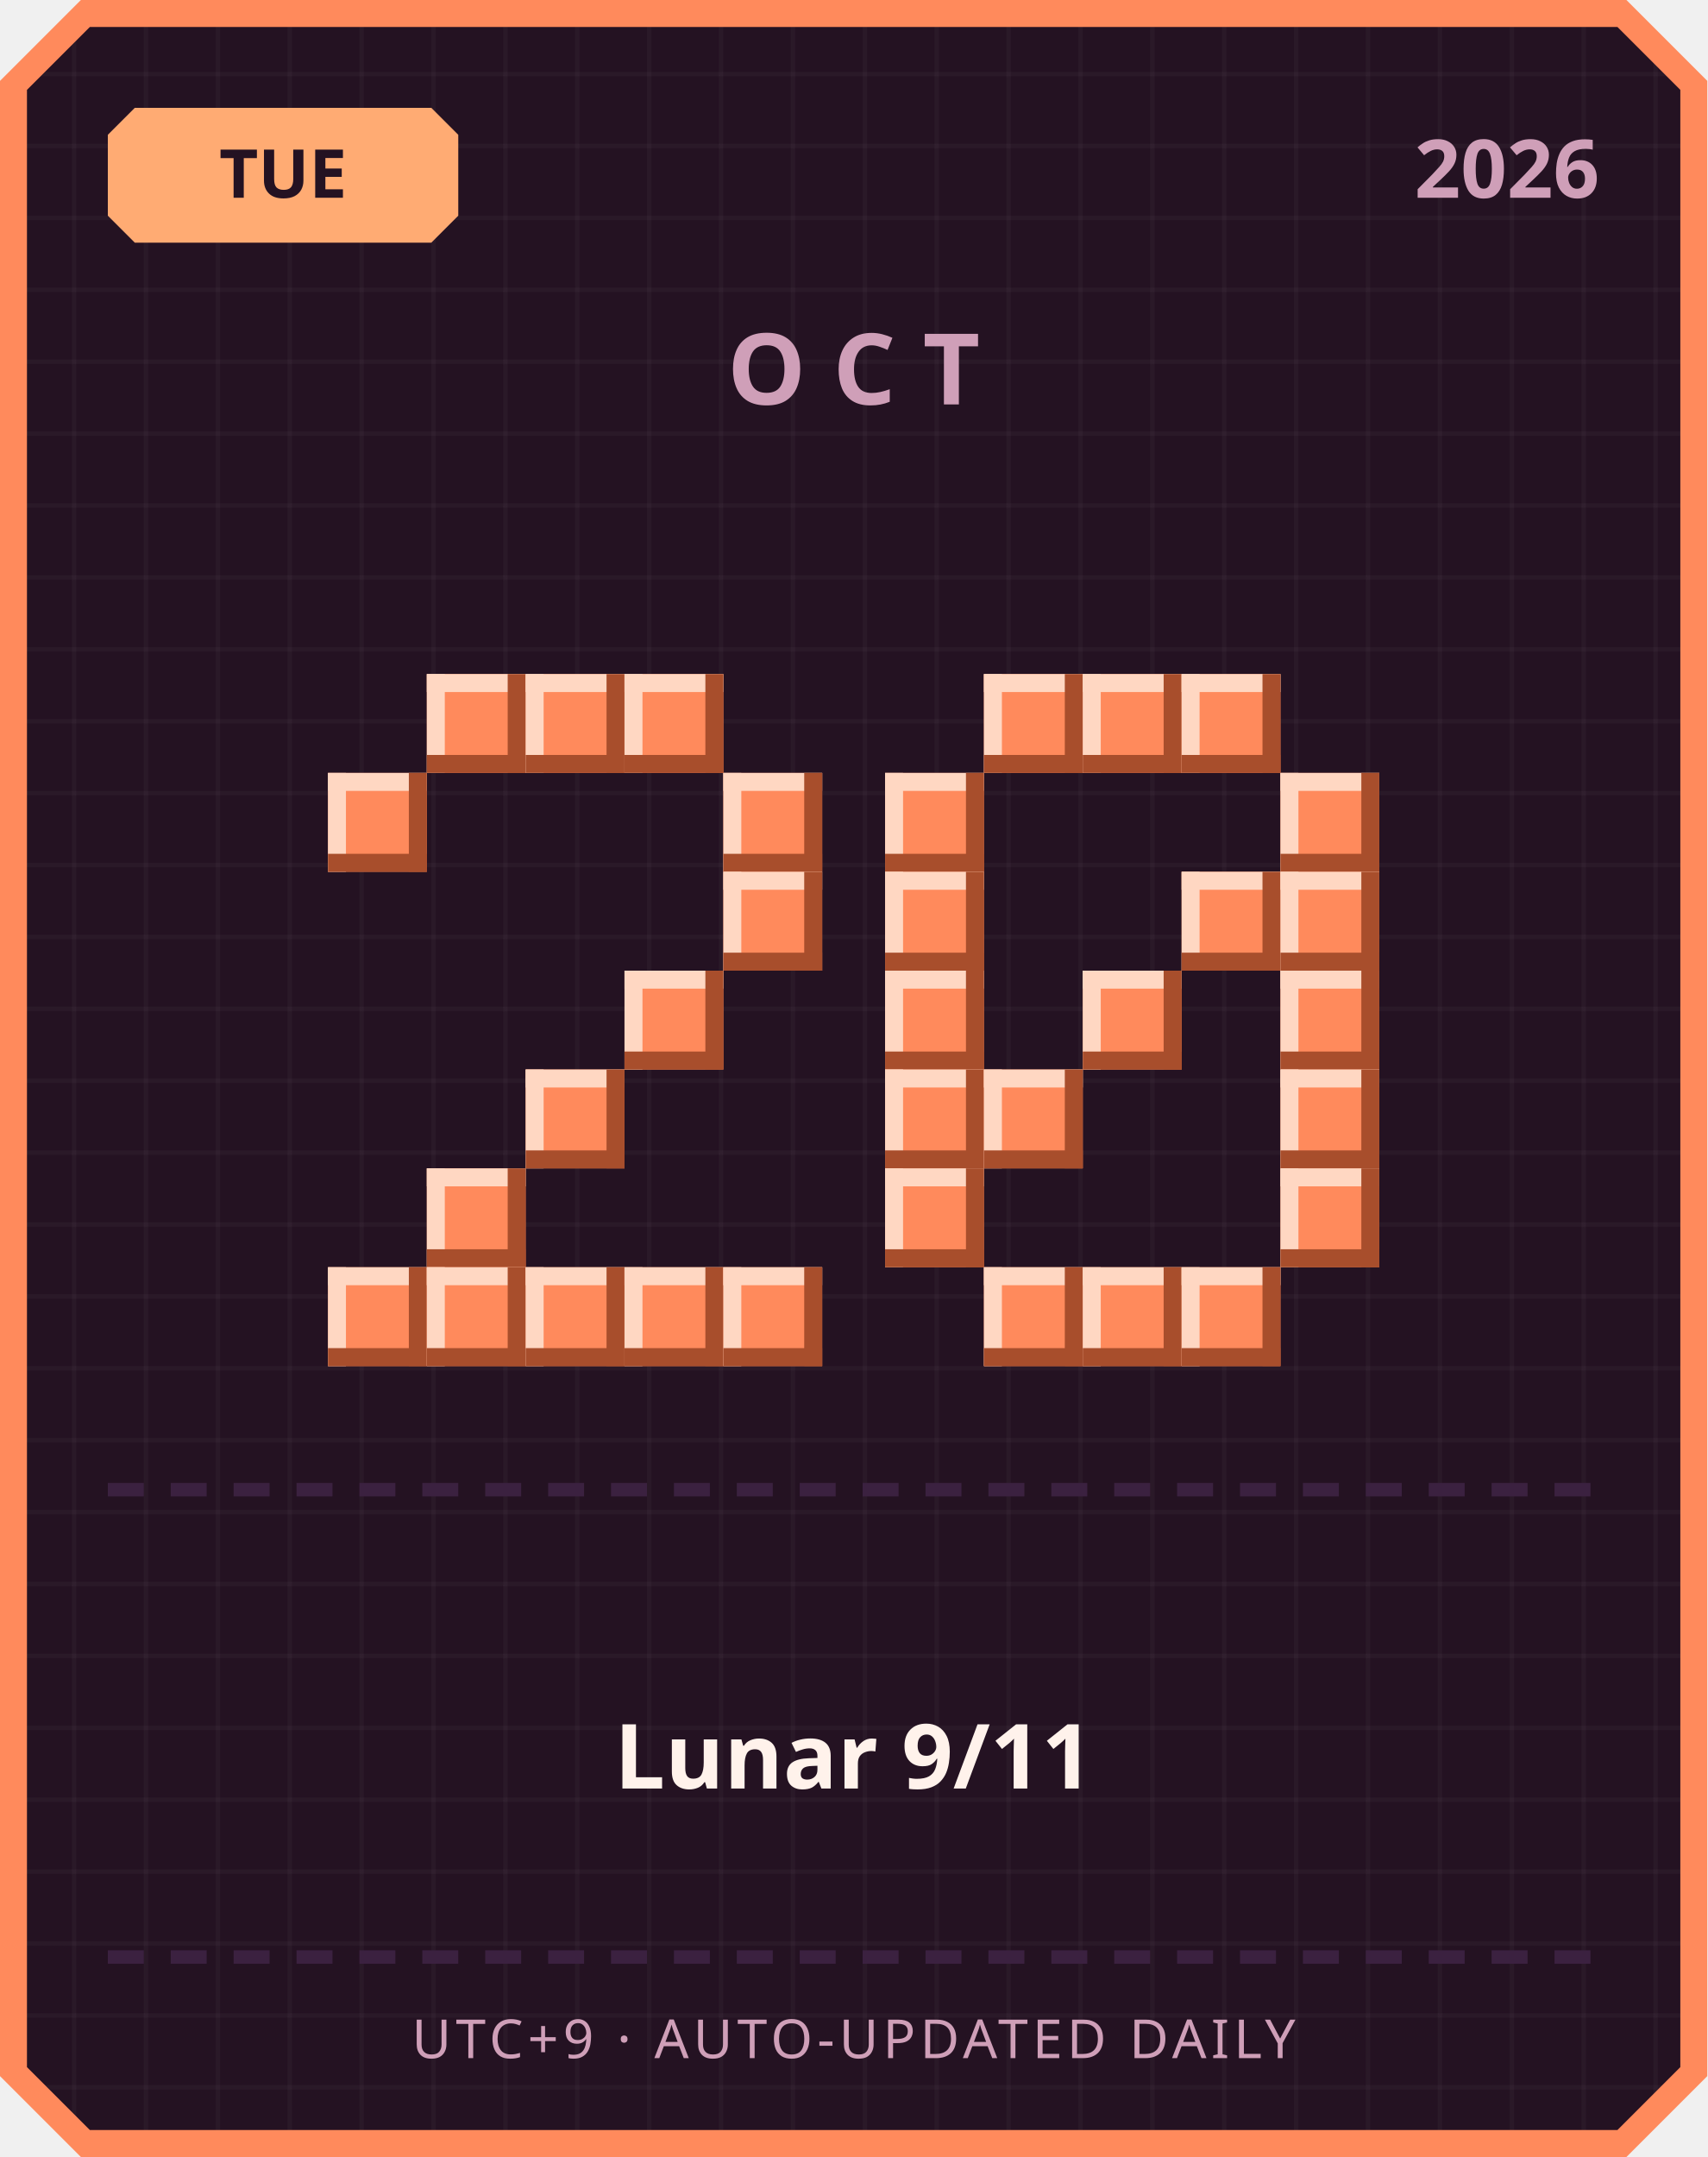
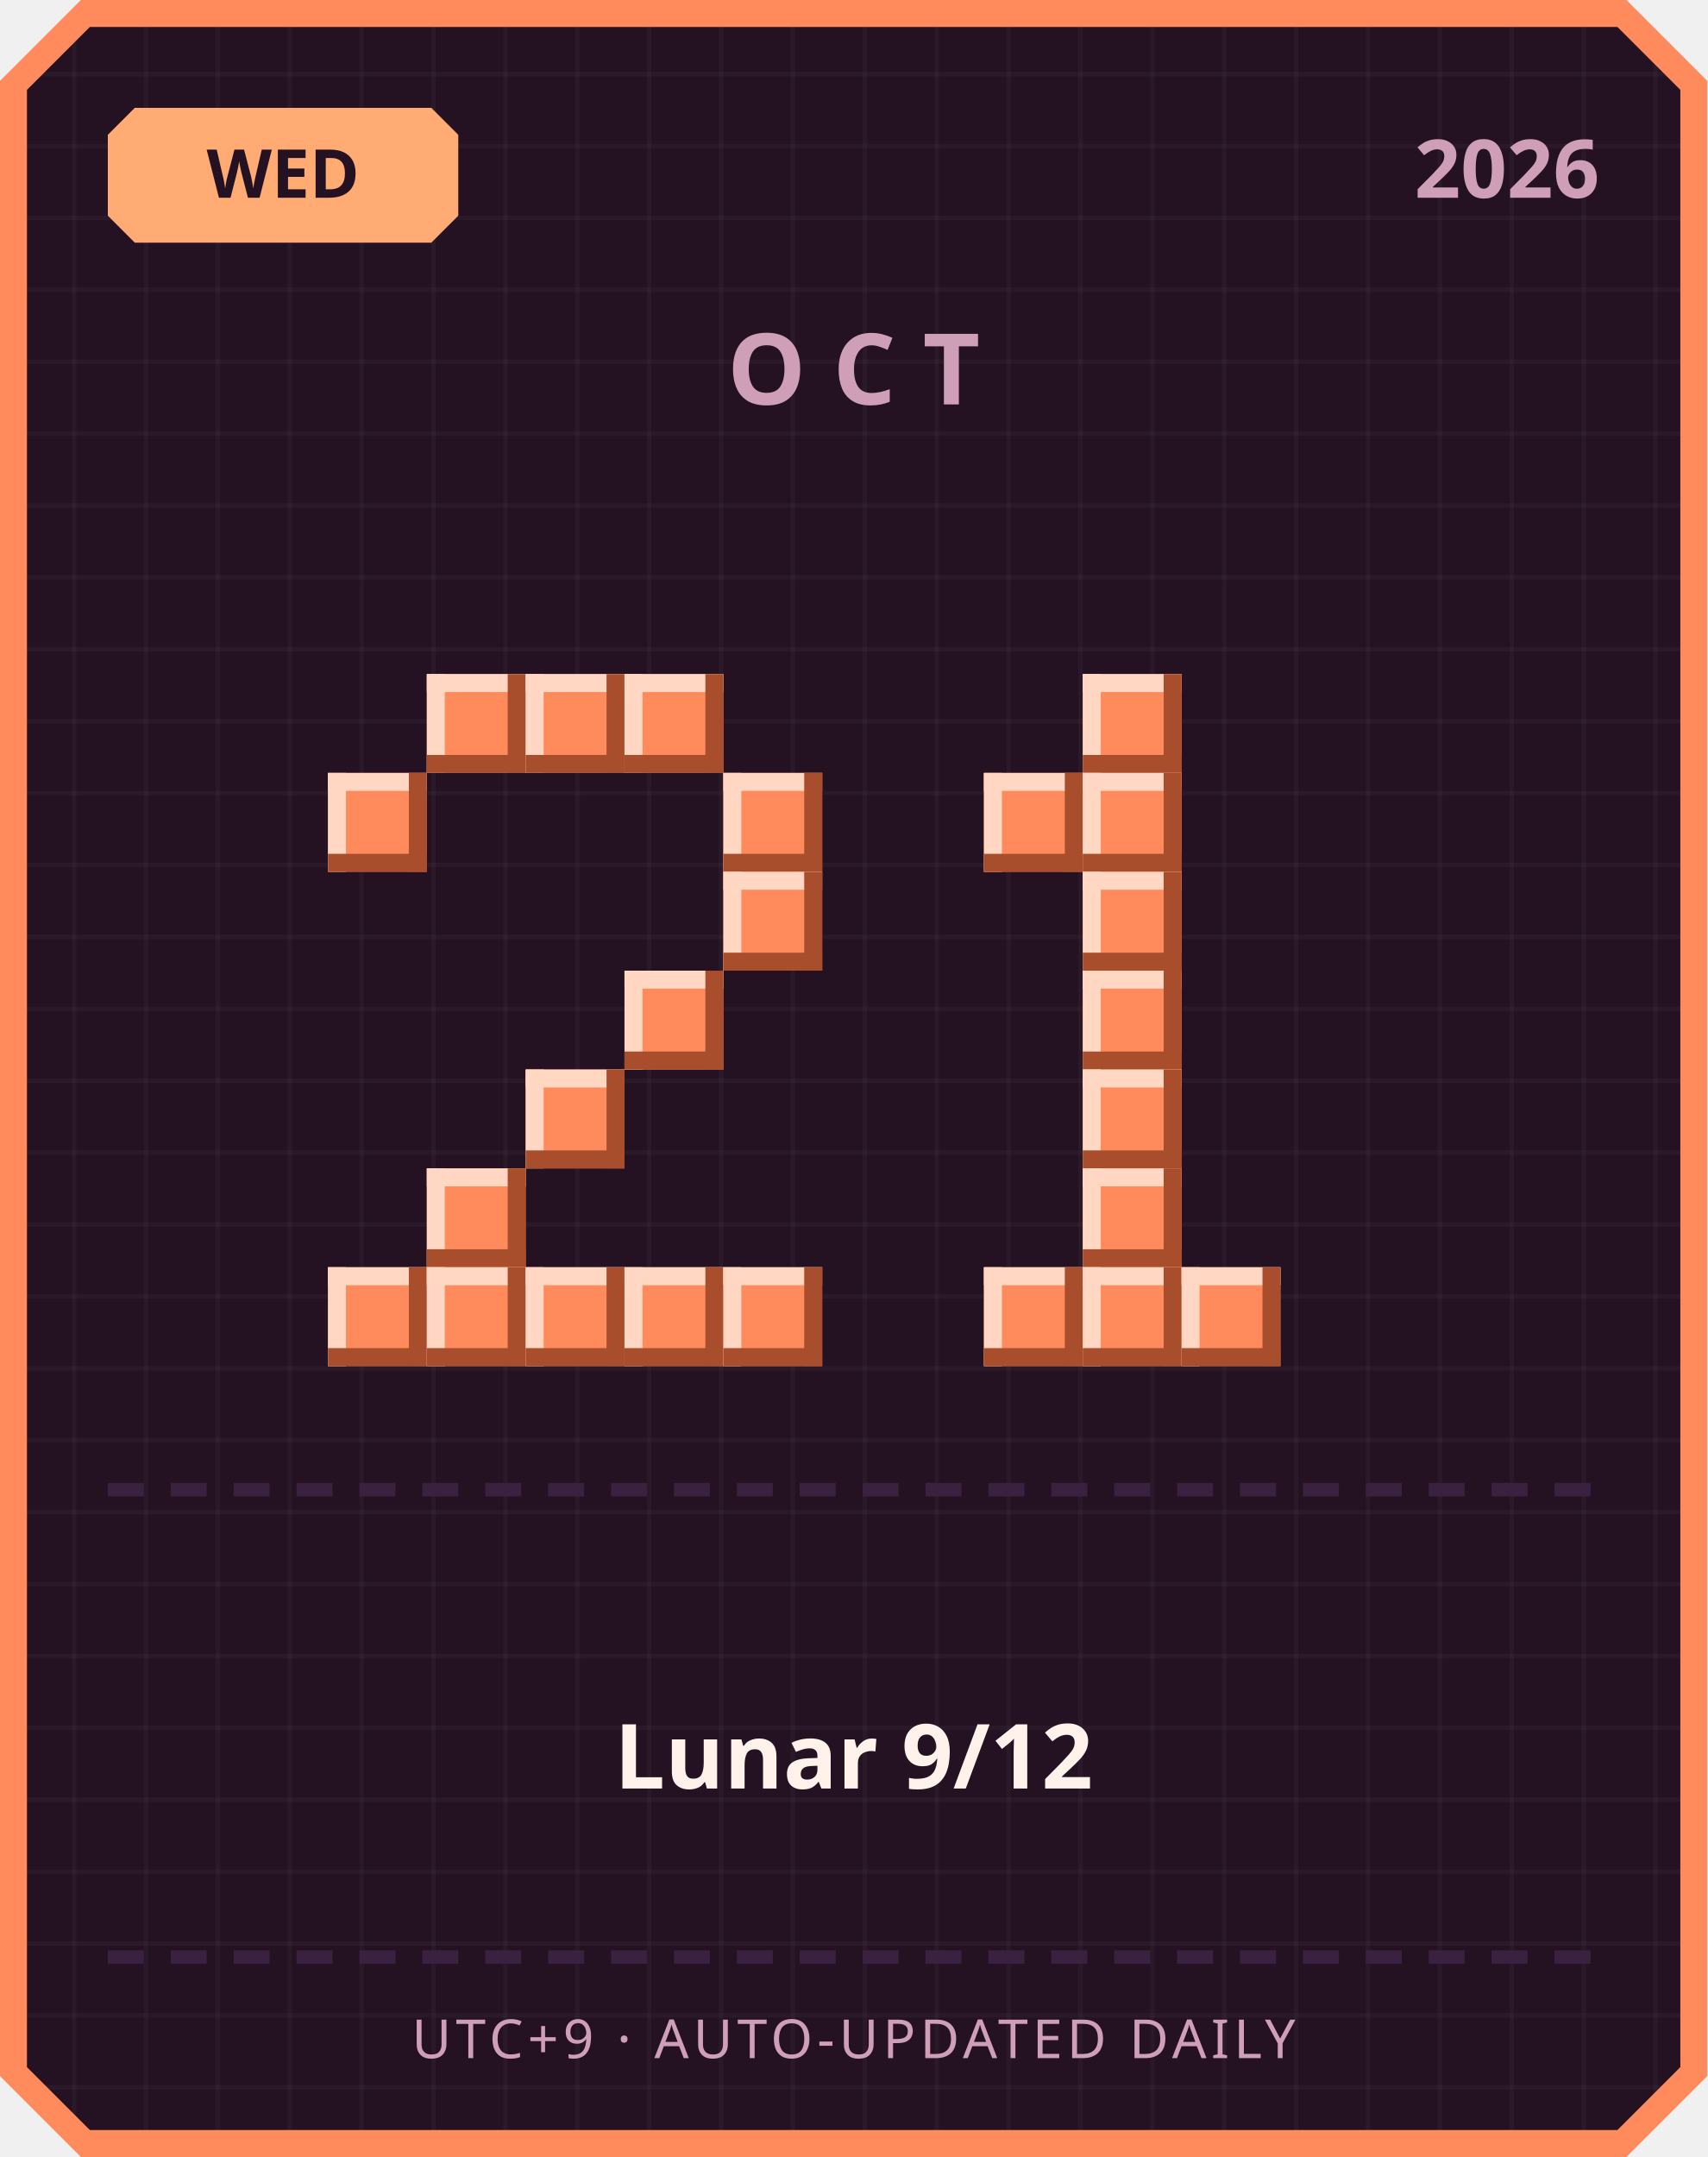
<svg xmlns="http://www.w3.org/2000/svg" width="380" height="480" viewBox="0 0 380 480">
  <defs>
    <pattern id="grid" width="16" height="16" patternUnits="userSpaceOnUse">
      <rect width="16" height="16" fill="#241222" />
      <rect width="1" height="16" fill="#ffffff" opacity="0.03" />
      <rect width="16" height="1" fill="#ffffff" opacity="0.03" />
    </pattern>
  </defs>
  <path d="M 18,0 L 362,0 L 380,18 L 380,462 L 362,480 L 18,480 L 0,462 L 0,18 Z" fill="#ff8a5c" />
  <path d="M 20,6 L 360,6 L 374,20 L 374,460 L 360,474 L 20,474 L 6,460 L 6,20 Z" fill="url(#grid)" />
  <path d="M 30,24 L 96,24 L 102,30 L 102,48 L 96,54 L 30,54 L 24,48 L 24,30 Z" fill="#ffab73" />
-   <text x="63" y="44" text-anchor="middle" font-family="'Segoe UI', sans-serif" font-size="15" font-weight="700" fill="#241222">TUE</text>
+   <text x="63" y="44" text-anchor="middle" font-family="'Segoe UI', sans-serif" font-size="15" font-weight="700" fill="#241222">WED</text>
  <text x="356" y="44" text-anchor="end" font-family="'Segoe UI', sans-serif" font-size="18" font-weight="700" fill="#cf9fb8">2026</text>
  <text x="190" y="90" text-anchor="middle" font-family="'Segoe UI', sans-serif" font-size="22" font-weight="700" letter-spacing="6" fill="#cf9fb8">OCT</text>
  <rect x="95" y="150" width="22" height="22" fill="#ff8a5c" />
  <rect x="95" y="150" width="22" height="4" fill="#ffd7c2" />
  <rect x="95" y="150" width="4" height="22" fill="#ffd7c2" />
  <rect x="95" y="168" width="22" height="4" fill="#a84e2c" />
  <rect x="113" y="150" width="4" height="22" fill="#a84e2c" />
  <rect x="117" y="150" width="22" height="22" fill="#ff8a5c" />
  <rect x="117" y="150" width="22" height="4" fill="#ffd7c2" />
  <rect x="117" y="150" width="4" height="22" fill="#ffd7c2" />
  <rect x="117" y="168" width="22" height="4" fill="#a84e2c" />
  <rect x="135" y="150" width="4" height="22" fill="#a84e2c" />
  <rect x="139" y="150" width="22" height="22" fill="#ff8a5c" />
  <rect x="139" y="150" width="22" height="4" fill="#ffd7c2" />
  <rect x="139" y="150" width="4" height="22" fill="#ffd7c2" />
  <rect x="139" y="168" width="22" height="4" fill="#a84e2c" />
  <rect x="157" y="150" width="4" height="22" fill="#a84e2c" />
  <rect x="73" y="172" width="22" height="22" fill="#ff8a5c" />
  <rect x="73" y="172" width="22" height="4" fill="#ffd7c2" />
  <rect x="73" y="172" width="4" height="22" fill="#ffd7c2" />
  <rect x="73" y="190" width="22" height="4" fill="#a84e2c" />
  <rect x="91" y="172" width="4" height="22" fill="#a84e2c" />
  <rect x="161" y="172" width="22" height="22" fill="#ff8a5c" />
  <rect x="161" y="172" width="22" height="4" fill="#ffd7c2" />
  <rect x="161" y="172" width="4" height="22" fill="#ffd7c2" />
  <rect x="161" y="190" width="22" height="4" fill="#a84e2c" />
  <rect x="179" y="172" width="4" height="22" fill="#a84e2c" />
  <rect x="161" y="194" width="22" height="22" fill="#ff8a5c" />
  <rect x="161" y="194" width="22" height="4" fill="#ffd7c2" />
  <rect x="161" y="194" width="4" height="22" fill="#ffd7c2" />
  <rect x="161" y="212" width="22" height="4" fill="#a84e2c" />
  <rect x="179" y="194" width="4" height="22" fill="#a84e2c" />
  <rect x="139" y="216" width="22" height="22" fill="#ff8a5c" />
  <rect x="139" y="216" width="22" height="4" fill="#ffd7c2" />
  <rect x="139" y="216" width="4" height="22" fill="#ffd7c2" />
  <rect x="139" y="234" width="22" height="4" fill="#a84e2c" />
  <rect x="157" y="216" width="4" height="22" fill="#a84e2c" />
  <rect x="117" y="238" width="22" height="22" fill="#ff8a5c" />
  <rect x="117" y="238" width="22" height="4" fill="#ffd7c2" />
  <rect x="117" y="238" width="4" height="22" fill="#ffd7c2" />
  <rect x="117" y="256" width="22" height="4" fill="#a84e2c" />
  <rect x="135" y="238" width="4" height="22" fill="#a84e2c" />
  <rect x="95" y="260" width="22" height="22" fill="#ff8a5c" />
  <rect x="95" y="260" width="22" height="4" fill="#ffd7c2" />
  <rect x="95" y="260" width="4" height="22" fill="#ffd7c2" />
  <rect x="95" y="278" width="22" height="4" fill="#a84e2c" />
  <rect x="113" y="260" width="4" height="22" fill="#a84e2c" />
  <rect x="73" y="282" width="22" height="22" fill="#ff8a5c" />
  <rect x="73" y="282" width="22" height="4" fill="#ffd7c2" />
  <rect x="73" y="282" width="4" height="22" fill="#ffd7c2" />
  <rect x="73" y="300" width="22" height="4" fill="#a84e2c" />
  <rect x="91" y="282" width="4" height="22" fill="#a84e2c" />
  <rect x="95" y="282" width="22" height="22" fill="#ff8a5c" />
  <rect x="95" y="282" width="22" height="4" fill="#ffd7c2" />
  <rect x="95" y="282" width="4" height="22" fill="#ffd7c2" />
  <rect x="95" y="300" width="22" height="4" fill="#a84e2c" />
  <rect x="113" y="282" width="4" height="22" fill="#a84e2c" />
  <rect x="117" y="282" width="22" height="22" fill="#ff8a5c" />
  <rect x="117" y="282" width="22" height="4" fill="#ffd7c2" />
  <rect x="117" y="282" width="4" height="22" fill="#ffd7c2" />
  <rect x="117" y="300" width="22" height="4" fill="#a84e2c" />
  <rect x="135" y="282" width="4" height="22" fill="#a84e2c" />
  <rect x="139" y="282" width="22" height="22" fill="#ff8a5c" />
  <rect x="139" y="282" width="22" height="4" fill="#ffd7c2" />
  <rect x="139" y="282" width="4" height="22" fill="#ffd7c2" />
  <rect x="139" y="300" width="22" height="4" fill="#a84e2c" />
  <rect x="157" y="282" width="4" height="22" fill="#a84e2c" />
  <rect x="161" y="282" width="22" height="22" fill="#ff8a5c" />
  <rect x="161" y="282" width="22" height="4" fill="#ffd7c2" />
  <rect x="161" y="282" width="4" height="22" fill="#ffd7c2" />
  <rect x="161" y="300" width="22" height="4" fill="#a84e2c" />
  <rect x="179" y="282" width="4" height="22" fill="#a84e2c" />
-   <rect x="219" y="150" width="22" height="22" fill="#ff8a5c" />
-   <rect x="219" y="150" width="22" height="4" fill="#ffd7c2" />
-   <rect x="219" y="150" width="4" height="22" fill="#ffd7c2" />
-   <rect x="219" y="168" width="22" height="4" fill="#a84e2c" />
-   <rect x="237" y="150" width="4" height="22" fill="#a84e2c" />
  <rect x="241" y="150" width="22" height="22" fill="#ff8a5c" />
  <rect x="241" y="150" width="22" height="4" fill="#ffd7c2" />
  <rect x="241" y="150" width="4" height="22" fill="#ffd7c2" />
  <rect x="241" y="168" width="22" height="4" fill="#a84e2c" />
  <rect x="259" y="150" width="4" height="22" fill="#a84e2c" />
-   <rect x="263" y="150" width="22" height="22" fill="#ff8a5c" />
-   <rect x="263" y="150" width="22" height="4" fill="#ffd7c2" />
-   <rect x="263" y="150" width="4" height="22" fill="#ffd7c2" />
-   <rect x="263" y="168" width="22" height="4" fill="#a84e2c" />
-   <rect x="281" y="150" width="4" height="22" fill="#a84e2c" />
-   <rect x="197" y="172" width="22" height="22" fill="#ff8a5c" />
-   <rect x="197" y="172" width="22" height="4" fill="#ffd7c2" />
-   <rect x="197" y="172" width="4" height="22" fill="#ffd7c2" />
-   <rect x="197" y="190" width="22" height="4" fill="#a84e2c" />
-   <rect x="215" y="172" width="4" height="22" fill="#a84e2c" />
-   <rect x="285" y="172" width="22" height="22" fill="#ff8a5c" />
-   <rect x="285" y="172" width="22" height="4" fill="#ffd7c2" />
-   <rect x="285" y="172" width="4" height="22" fill="#ffd7c2" />
-   <rect x="285" y="190" width="22" height="4" fill="#a84e2c" />
-   <rect x="303" y="172" width="4" height="22" fill="#a84e2c" />
-   <rect x="197" y="194" width="22" height="22" fill="#ff8a5c" />
-   <rect x="197" y="194" width="22" height="4" fill="#ffd7c2" />
-   <rect x="197" y="194" width="4" height="22" fill="#ffd7c2" />
-   <rect x="197" y="212" width="22" height="4" fill="#a84e2c" />
-   <rect x="215" y="194" width="4" height="22" fill="#a84e2c" />
-   <rect x="263" y="194" width="22" height="22" fill="#ff8a5c" />
-   <rect x="263" y="194" width="22" height="4" fill="#ffd7c2" />
-   <rect x="263" y="194" width="4" height="22" fill="#ffd7c2" />
-   <rect x="263" y="212" width="22" height="4" fill="#a84e2c" />
-   <rect x="281" y="194" width="4" height="22" fill="#a84e2c" />
-   <rect x="285" y="194" width="22" height="22" fill="#ff8a5c" />
-   <rect x="285" y="194" width="22" height="4" fill="#ffd7c2" />
-   <rect x="285" y="194" width="4" height="22" fill="#ffd7c2" />
-   <rect x="285" y="212" width="22" height="4" fill="#a84e2c" />
-   <rect x="303" y="194" width="4" height="22" fill="#a84e2c" />
-   <rect x="197" y="216" width="22" height="22" fill="#ff8a5c" />
-   <rect x="197" y="216" width="22" height="4" fill="#ffd7c2" />
-   <rect x="197" y="216" width="4" height="22" fill="#ffd7c2" />
-   <rect x="197" y="234" width="22" height="4" fill="#a84e2c" />
-   <rect x="215" y="216" width="4" height="22" fill="#a84e2c" />
+   <rect x="219" y="172" width="22" height="22" fill="#ff8a5c" />
+   <rect x="219" y="172" width="22" height="4" fill="#ffd7c2" />
+   <rect x="219" y="172" width="4" height="22" fill="#ffd7c2" />
+   <rect x="219" y="190" width="22" height="4" fill="#a84e2c" />
+   <rect x="237" y="172" width="4" height="22" fill="#a84e2c" />
+   <rect x="241" y="172" width="22" height="22" fill="#ff8a5c" />
+   <rect x="241" y="172" width="22" height="4" fill="#ffd7c2" />
+   <rect x="241" y="172" width="4" height="22" fill="#ffd7c2" />
+   <rect x="241" y="190" width="22" height="4" fill="#a84e2c" />
+   <rect x="259" y="172" width="4" height="22" fill="#a84e2c" />
+   <rect x="241" y="194" width="22" height="22" fill="#ff8a5c" />
+   <rect x="241" y="194" width="22" height="4" fill="#ffd7c2" />
+   <rect x="241" y="194" width="4" height="22" fill="#ffd7c2" />
+   <rect x="241" y="212" width="22" height="4" fill="#a84e2c" />
+   <rect x="259" y="194" width="4" height="22" fill="#a84e2c" />
  <rect x="241" y="216" width="22" height="22" fill="#ff8a5c" />
  <rect x="241" y="216" width="22" height="4" fill="#ffd7c2" />
  <rect x="241" y="216" width="4" height="22" fill="#ffd7c2" />
  <rect x="241" y="234" width="22" height="4" fill="#a84e2c" />
  <rect x="259" y="216" width="4" height="22" fill="#a84e2c" />
-   <rect x="285" y="216" width="22" height="22" fill="#ff8a5c" />
-   <rect x="285" y="216" width="22" height="4" fill="#ffd7c2" />
-   <rect x="285" y="216" width="4" height="22" fill="#ffd7c2" />
-   <rect x="285" y="234" width="22" height="4" fill="#a84e2c" />
-   <rect x="303" y="216" width="4" height="22" fill="#a84e2c" />
-   <rect x="197" y="238" width="22" height="22" fill="#ff8a5c" />
-   <rect x="197" y="238" width="22" height="4" fill="#ffd7c2" />
-   <rect x="197" y="238" width="4" height="22" fill="#ffd7c2" />
-   <rect x="197" y="256" width="22" height="4" fill="#a84e2c" />
-   <rect x="215" y="238" width="4" height="22" fill="#a84e2c" />
-   <rect x="219" y="238" width="22" height="22" fill="#ff8a5c" />
-   <rect x="219" y="238" width="22" height="4" fill="#ffd7c2" />
-   <rect x="219" y="238" width="4" height="22" fill="#ffd7c2" />
-   <rect x="219" y="256" width="22" height="4" fill="#a84e2c" />
-   <rect x="237" y="238" width="4" height="22" fill="#a84e2c" />
-   <rect x="285" y="238" width="22" height="22" fill="#ff8a5c" />
-   <rect x="285" y="238" width="22" height="4" fill="#ffd7c2" />
-   <rect x="285" y="238" width="4" height="22" fill="#ffd7c2" />
-   <rect x="285" y="256" width="22" height="4" fill="#a84e2c" />
-   <rect x="303" y="238" width="4" height="22" fill="#a84e2c" />
-   <rect x="197" y="260" width="22" height="22" fill="#ff8a5c" />
-   <rect x="197" y="260" width="22" height="4" fill="#ffd7c2" />
-   <rect x="197" y="260" width="4" height="22" fill="#ffd7c2" />
-   <rect x="197" y="278" width="22" height="4" fill="#a84e2c" />
-   <rect x="215" y="260" width="4" height="22" fill="#a84e2c" />
-   <rect x="285" y="260" width="22" height="22" fill="#ff8a5c" />
-   <rect x="285" y="260" width="22" height="4" fill="#ffd7c2" />
-   <rect x="285" y="260" width="4" height="22" fill="#ffd7c2" />
-   <rect x="285" y="278" width="22" height="4" fill="#a84e2c" />
-   <rect x="303" y="260" width="4" height="22" fill="#a84e2c" />
+   <rect x="241" y="238" width="22" height="22" fill="#ff8a5c" />
+   <rect x="241" y="238" width="22" height="4" fill="#ffd7c2" />
+   <rect x="241" y="238" width="4" height="22" fill="#ffd7c2" />
+   <rect x="241" y="256" width="22" height="4" fill="#a84e2c" />
+   <rect x="259" y="238" width="4" height="22" fill="#a84e2c" />
+   <rect x="241" y="260" width="22" height="22" fill="#ff8a5c" />
+   <rect x="241" y="260" width="22" height="4" fill="#ffd7c2" />
+   <rect x="241" y="260" width="4" height="22" fill="#ffd7c2" />
+   <rect x="241" y="278" width="22" height="4" fill="#a84e2c" />
+   <rect x="259" y="260" width="4" height="22" fill="#a84e2c" />
  <rect x="219" y="282" width="22" height="22" fill="#ff8a5c" />
  <rect x="219" y="282" width="22" height="4" fill="#ffd7c2" />
  <rect x="219" y="282" width="4" height="22" fill="#ffd7c2" />
  <rect x="219" y="300" width="22" height="4" fill="#a84e2c" />
  <rect x="237" y="282" width="4" height="22" fill="#a84e2c" />
  <rect x="241" y="282" width="22" height="22" fill="#ff8a5c" />
  <rect x="241" y="282" width="22" height="4" fill="#ffd7c2" />
  <rect x="241" y="282" width="4" height="22" fill="#ffd7c2" />
  <rect x="241" y="300" width="22" height="4" fill="#a84e2c" />
  <rect x="259" y="282" width="4" height="22" fill="#a84e2c" />
  <rect x="263" y="282" width="22" height="22" fill="#ff8a5c" />
  <rect x="263" y="282" width="22" height="4" fill="#ffd7c2" />
  <rect x="263" y="282" width="4" height="22" fill="#ffd7c2" />
  <rect x="263" y="300" width="22" height="4" fill="#a84e2c" />
  <rect x="281" y="282" width="4" height="22" fill="#a84e2c" />
  <rect x="24" y="330" width="8" height="3" fill="#3b2140" />
  <rect x="38" y="330" width="8" height="3" fill="#3b2140" />
  <rect x="52" y="330" width="8" height="3" fill="#3b2140" />
  <rect x="66" y="330" width="8" height="3" fill="#3b2140" />
  <rect x="80" y="330" width="8" height="3" fill="#3b2140" />
  <rect x="94" y="330" width="8" height="3" fill="#3b2140" />
  <rect x="108" y="330" width="8" height="3" fill="#3b2140" />
  <rect x="122" y="330" width="8" height="3" fill="#3b2140" />
  <rect x="136" y="330" width="8" height="3" fill="#3b2140" />
  <rect x="150" y="330" width="8" height="3" fill="#3b2140" />
  <rect x="164" y="330" width="8" height="3" fill="#3b2140" />
  <rect x="178" y="330" width="8" height="3" fill="#3b2140" />
  <rect x="192" y="330" width="8" height="3" fill="#3b2140" />
  <rect x="206" y="330" width="8" height="3" fill="#3b2140" />
  <rect x="220" y="330" width="8" height="3" fill="#3b2140" />
  <rect x="234" y="330" width="8" height="3" fill="#3b2140" />
  <rect x="248" y="330" width="8" height="3" fill="#3b2140" />
  <rect x="262" y="330" width="8" height="3" fill="#3b2140" />
  <rect x="276" y="330" width="8" height="3" fill="#3b2140" />
  <rect x="290" y="330" width="8" height="3" fill="#3b2140" />
  <rect x="304" y="330" width="8" height="3" fill="#3b2140" />
  <rect x="318" y="330" width="8" height="3" fill="#3b2140" />
  <rect x="332" y="330" width="8" height="3" fill="#3b2140" />
  <rect x="346" y="330" width="8" height="3" fill="#3b2140" />
-   <text x="190" y="398" text-anchor="middle" font-family="'Segoe UI', 'Microsoft JhengHei', sans-serif" font-size="20" font-weight="700" fill="#fff2eb">Lunar 9/11</text>
+   <text x="190" y="398" text-anchor="middle" font-family="'Segoe UI', 'Microsoft JhengHei', sans-serif" font-size="20" font-weight="700" fill="#fff2eb">Lunar 9/12</text>
  <rect x="24" y="434" width="8" height="3" fill="#3b2140" />
  <rect x="38" y="434" width="8" height="3" fill="#3b2140" />
  <rect x="52" y="434" width="8" height="3" fill="#3b2140" />
  <rect x="66" y="434" width="8" height="3" fill="#3b2140" />
  <rect x="80" y="434" width="8" height="3" fill="#3b2140" />
  <rect x="94" y="434" width="8" height="3" fill="#3b2140" />
  <rect x="108" y="434" width="8" height="3" fill="#3b2140" />
  <rect x="122" y="434" width="8" height="3" fill="#3b2140" />
  <rect x="136" y="434" width="8" height="3" fill="#3b2140" />
  <rect x="150" y="434" width="8" height="3" fill="#3b2140" />
  <rect x="164" y="434" width="8" height="3" fill="#3b2140" />
  <rect x="178" y="434" width="8" height="3" fill="#3b2140" />
  <rect x="192" y="434" width="8" height="3" fill="#3b2140" />
  <rect x="206" y="434" width="8" height="3" fill="#3b2140" />
  <rect x="220" y="434" width="8" height="3" fill="#3b2140" />
  <rect x="234" y="434" width="8" height="3" fill="#3b2140" />
  <rect x="248" y="434" width="8" height="3" fill="#3b2140" />
  <rect x="262" y="434" width="8" height="3" fill="#3b2140" />
  <rect x="276" y="434" width="8" height="3" fill="#3b2140" />
  <rect x="290" y="434" width="8" height="3" fill="#3b2140" />
  <rect x="304" y="434" width="8" height="3" fill="#3b2140" />
  <rect x="318" y="434" width="8" height="3" fill="#3b2140" />
  <rect x="332" y="434" width="8" height="3" fill="#3b2140" />
  <rect x="346" y="434" width="8" height="3" fill="#3b2140" />
  <text x="190" y="458" text-anchor="middle" font-family="'Segoe UI', sans-serif" font-size="12" letter-spacing="1" fill="#cf9fb8">UTC+9 · AUTO-UPDATED DAILY</text>
</svg>
